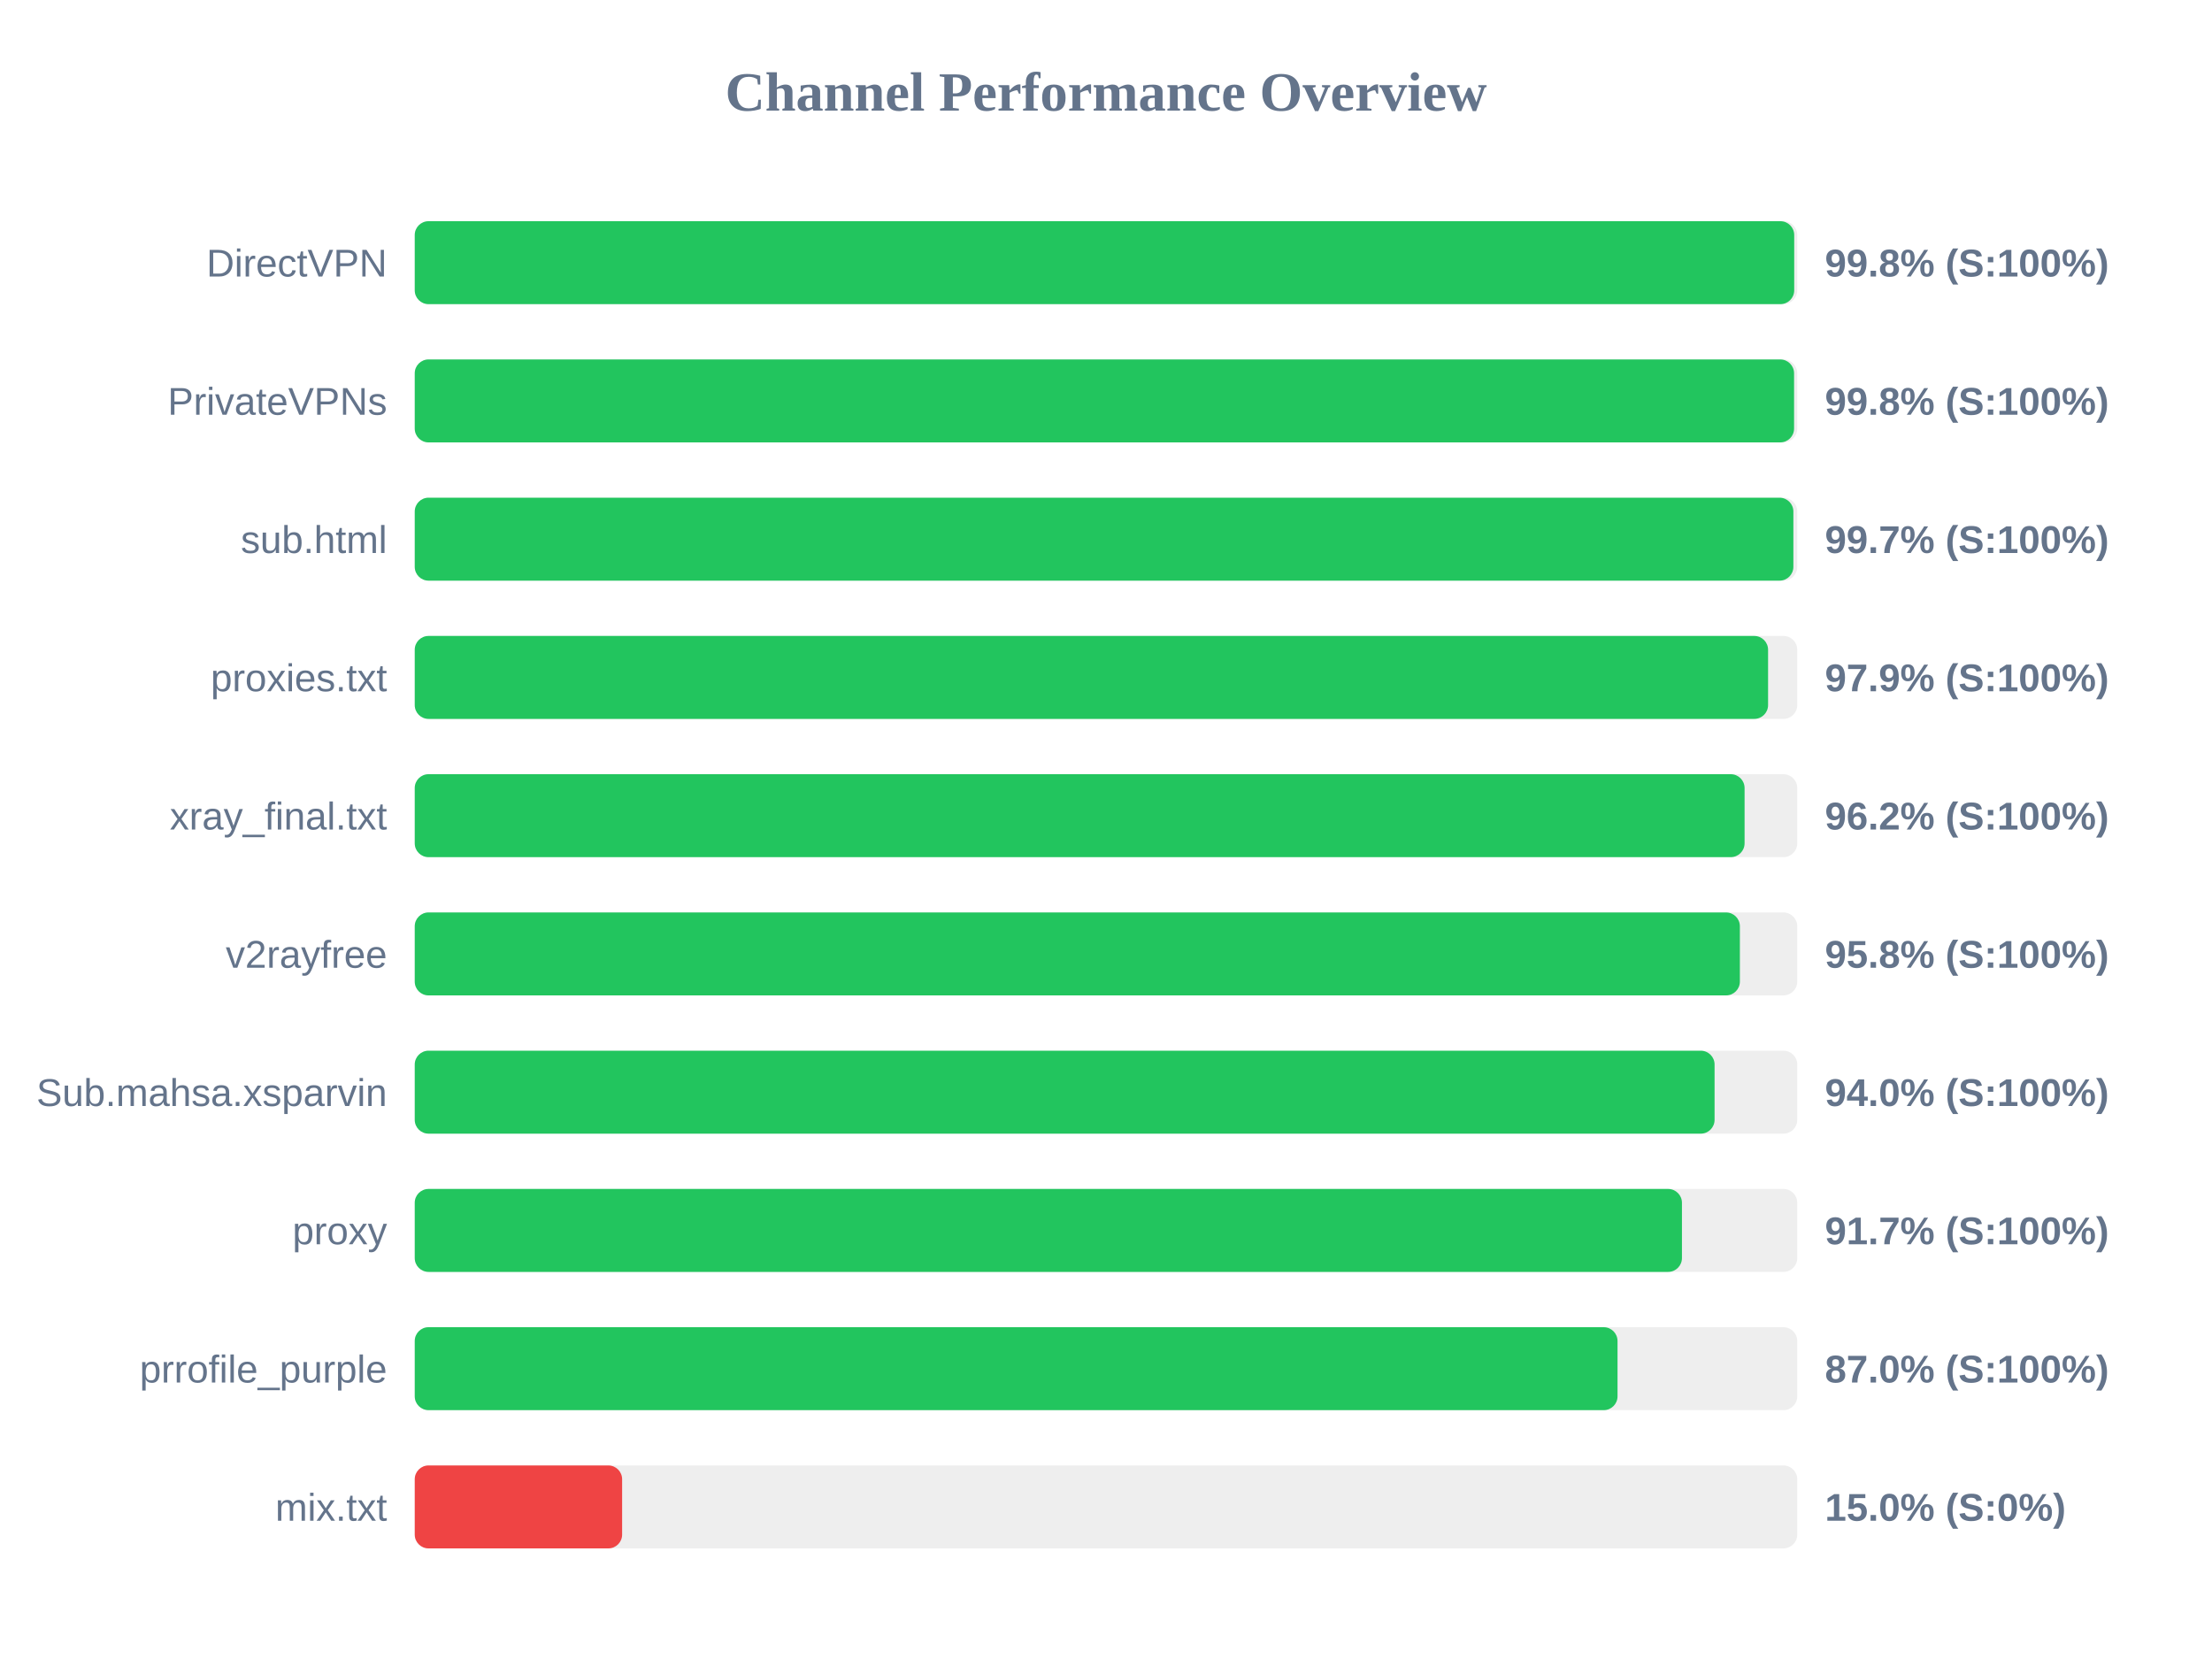
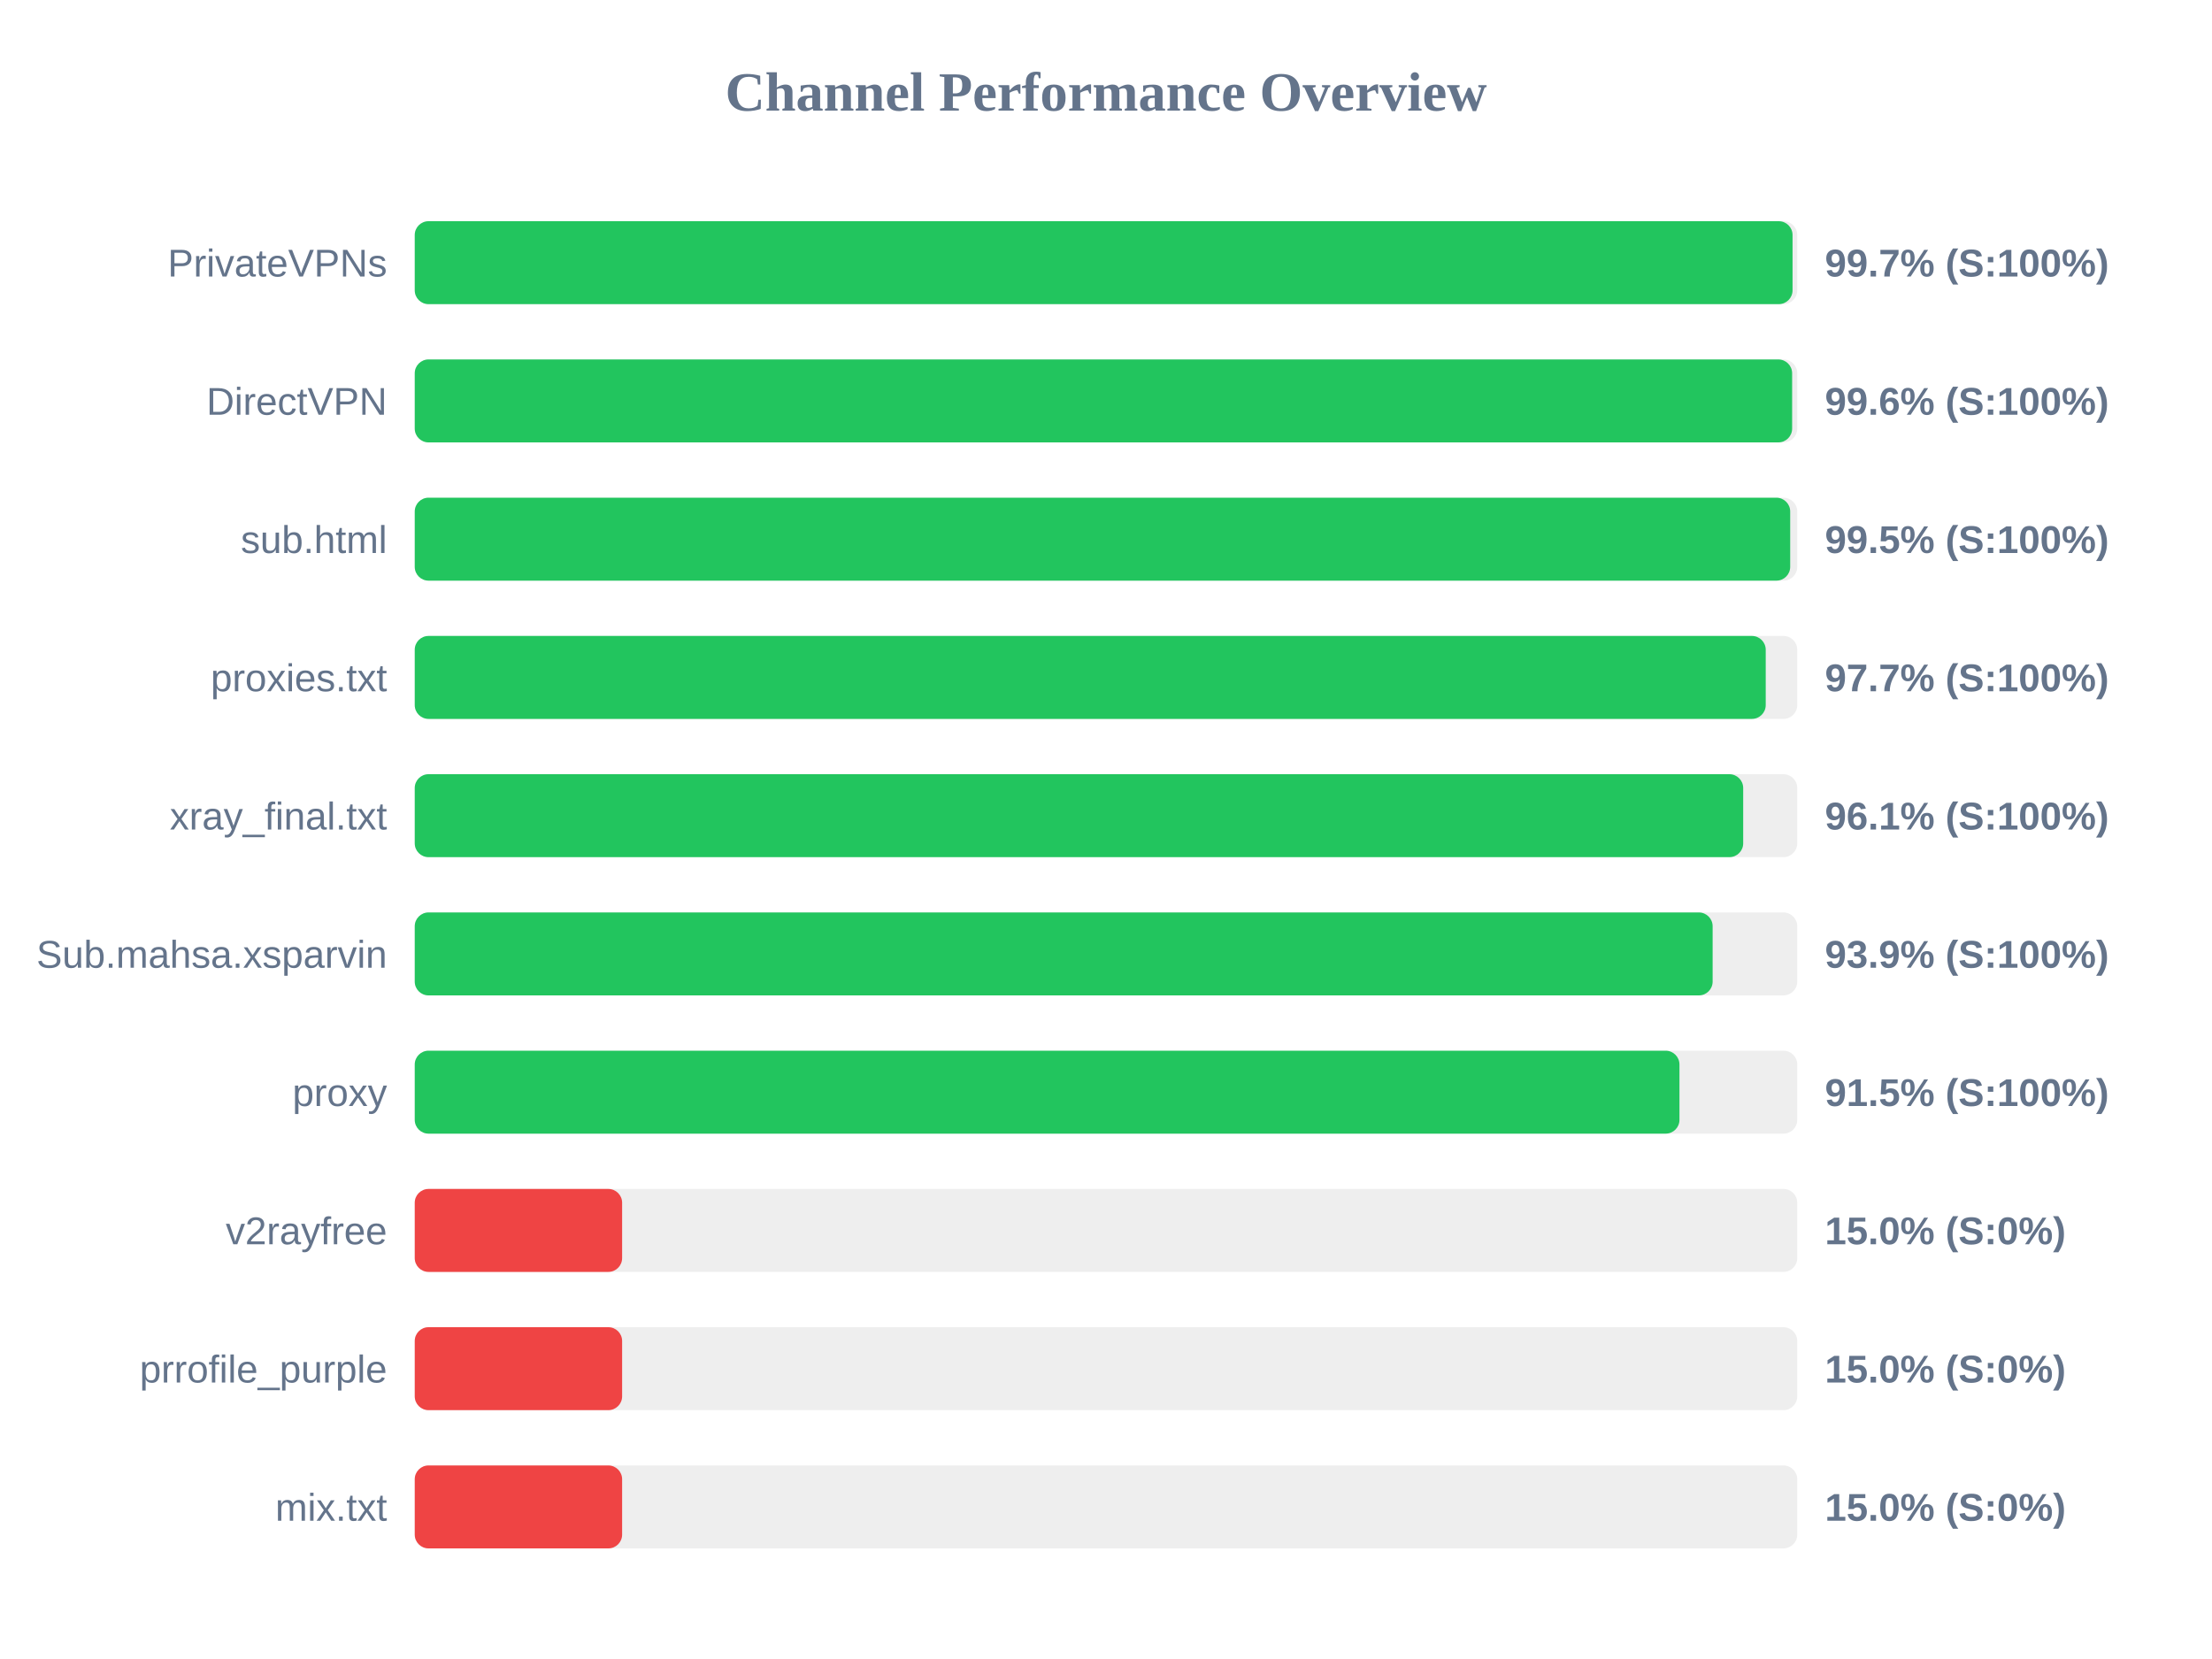
<svg xmlns="http://www.w3.org/2000/svg" width="800" height="600" version="1.1">
  <style>
        .row { font: 14px Arial; fill: #64748b; }
        .score { font: bold 14px Arial; fill: #64748b; }
    </style>
  <text x="400" y="40" text-anchor="middle" font-size="20px" font-weight="bold" fill="#64748b">Channel Performance Overview</text>
  <rect x="150" y="80" width="500" height="30" fill="#eee" rx="5" />
-   <rect x="150" y="80" width="498.9" height="30" fill="#22c55e" rx="5" />
-   <text x="140" y="100" text-anchor="end" class="row">DirectVPN</text>
-   <text x="660" y="100" text-anchor="start" class="score">99.8% (S:100%)</text>
+   <rect x="150" y="80" width="498.3" height="30" fill="#22c55e" rx="5" />
+   <text x="140" y="100" text-anchor="end" class="row">PrivateVPNs</text>
+   <text x="660" y="100" text-anchor="start" class="score">99.7% (S:100%)</text>
  <rect x="150" y="130" width="500" height="30" fill="#eee" rx="5" />
-   <rect x="150" y="130" width="498.85" height="30" fill="#22c55e" rx="5" />
-   <text x="140" y="150" text-anchor="end" class="row">PrivateVPNs</text>
-   <text x="660" y="150" text-anchor="start" class="score">99.8% (S:100%)</text>
+   <rect x="150" y="130" width="498.15" height="30" fill="#22c55e" rx="5" />
+   <text x="140" y="150" text-anchor="end" class="row">DirectVPN</text>
+   <text x="660" y="150" text-anchor="start" class="score">99.6% (S:100%)</text>
  <rect x="150" y="180" width="500" height="30" fill="#eee" rx="5" />
-   <rect x="150" y="180" width="498.6" height="30" fill="#22c55e" rx="5" />
+   <rect x="150" y="180" width="497.45" height="30" fill="#22c55e" rx="5" />
  <text x="140" y="200" text-anchor="end" class="row">sub.html</text>
-   <text x="660" y="200" text-anchor="start" class="score">99.7% (S:100%)</text>
+   <text x="660" y="200" text-anchor="start" class="score">99.5% (S:100%)</text>
  <rect x="150" y="230" width="500" height="30" fill="#eee" rx="5" />
-   <rect x="150" y="230" width="489.45" height="30" fill="#22c55e" rx="5" />
+   <rect x="150" y="230" width="488.6" height="30" fill="#22c55e" rx="5" />
  <text x="140" y="250" text-anchor="end" class="row">proxies.txt</text>
-   <text x="660" y="250" text-anchor="start" class="score">97.9% (S:100%)</text>
+   <text x="660" y="250" text-anchor="start" class="score">97.7% (S:100%)</text>
  <rect x="150" y="280" width="500" height="30" fill="#eee" rx="5" />
-   <rect x="150" y="280" width="480.95" height="30" fill="#22c55e" rx="5" />
+   <rect x="150" y="280" width="480.45" height="30" fill="#22c55e" rx="5" />
  <text x="140" y="300" text-anchor="end" class="row">xray_final.txt</text>
-   <text x="660" y="300" text-anchor="start" class="score">96.2% (S:100%)</text>
+   <text x="660" y="300" text-anchor="start" class="score">96.1% (S:100%)</text>
  <rect x="150" y="330" width="500" height="30" fill="#eee" rx="5" />
-   <rect x="150" y="330" width="479.25" height="30" fill="#22c55e" rx="5" />
-   <text x="140" y="350" text-anchor="end" class="row">v2rayfree</text>
-   <text x="660" y="350" text-anchor="start" class="score">95.8% (S:100%)</text>
+   <rect x="150" y="330" width="469.4" height="30" fill="#22c55e" rx="5" />
+   <text x="140" y="350" text-anchor="end" class="row">Sub.mahsa.xsparvin</text>
+   <text x="660" y="350" text-anchor="start" class="score">93.9% (S:100%)</text>
  <rect x="150" y="380" width="500" height="30" fill="#eee" rx="5" />
-   <rect x="150" y="380" width="470.1" height="30" fill="#22c55e" rx="5" />
-   <text x="140" y="400" text-anchor="end" class="row">Sub.mahsa.xsparvin</text>
-   <text x="660" y="400" text-anchor="start" class="score">94.0% (S:100%)</text>
+   <rect x="150" y="380" width="457.4" height="30" fill="#22c55e" rx="5" />
+   <text x="140" y="400" text-anchor="end" class="row">proxy</text>
+   <text x="660" y="400" text-anchor="start" class="score">91.5% (S:100%)</text>
  <rect x="150" y="430" width="500" height="30" fill="#eee" rx="5" />
-   <rect x="150" y="430" width="458.3" height="30" fill="#22c55e" rx="5" />
-   <text x="140" y="450" text-anchor="end" class="row">proxy</text>
-   <text x="660" y="450" text-anchor="start" class="score">91.7% (S:100%)</text>
+   <rect x="150" y="430" width="75.0" height="30" fill="#ef4444" rx="5" />
+   <text x="140" y="450" text-anchor="end" class="row">v2rayfree</text>
+   <text x="660" y="450" text-anchor="start" class="score">15.0% (S:0%)</text>
  <rect x="150" y="480" width="500" height="30" fill="#eee" rx="5" />
-   <rect x="150" y="480" width="435.0" height="30" fill="#22c55e" rx="5" />
+   <rect x="150" y="480" width="75.0" height="30" fill="#ef4444" rx="5" />
  <text x="140" y="500" text-anchor="end" class="row">prrofile_purple</text>
-   <text x="660" y="500" text-anchor="start" class="score">87.0% (S:100%)</text>
+   <text x="660" y="500" text-anchor="start" class="score">15.0% (S:0%)</text>
  <rect x="150" y="530" width="500" height="30" fill="#eee" rx="5" />
  <rect x="150" y="530" width="75.0" height="30" fill="#ef4444" rx="5" />
  <text x="140" y="550" text-anchor="end" class="row">mix.txt</text>
  <text x="660" y="550" text-anchor="start" class="score">15.0% (S:0%)</text>
</svg>
